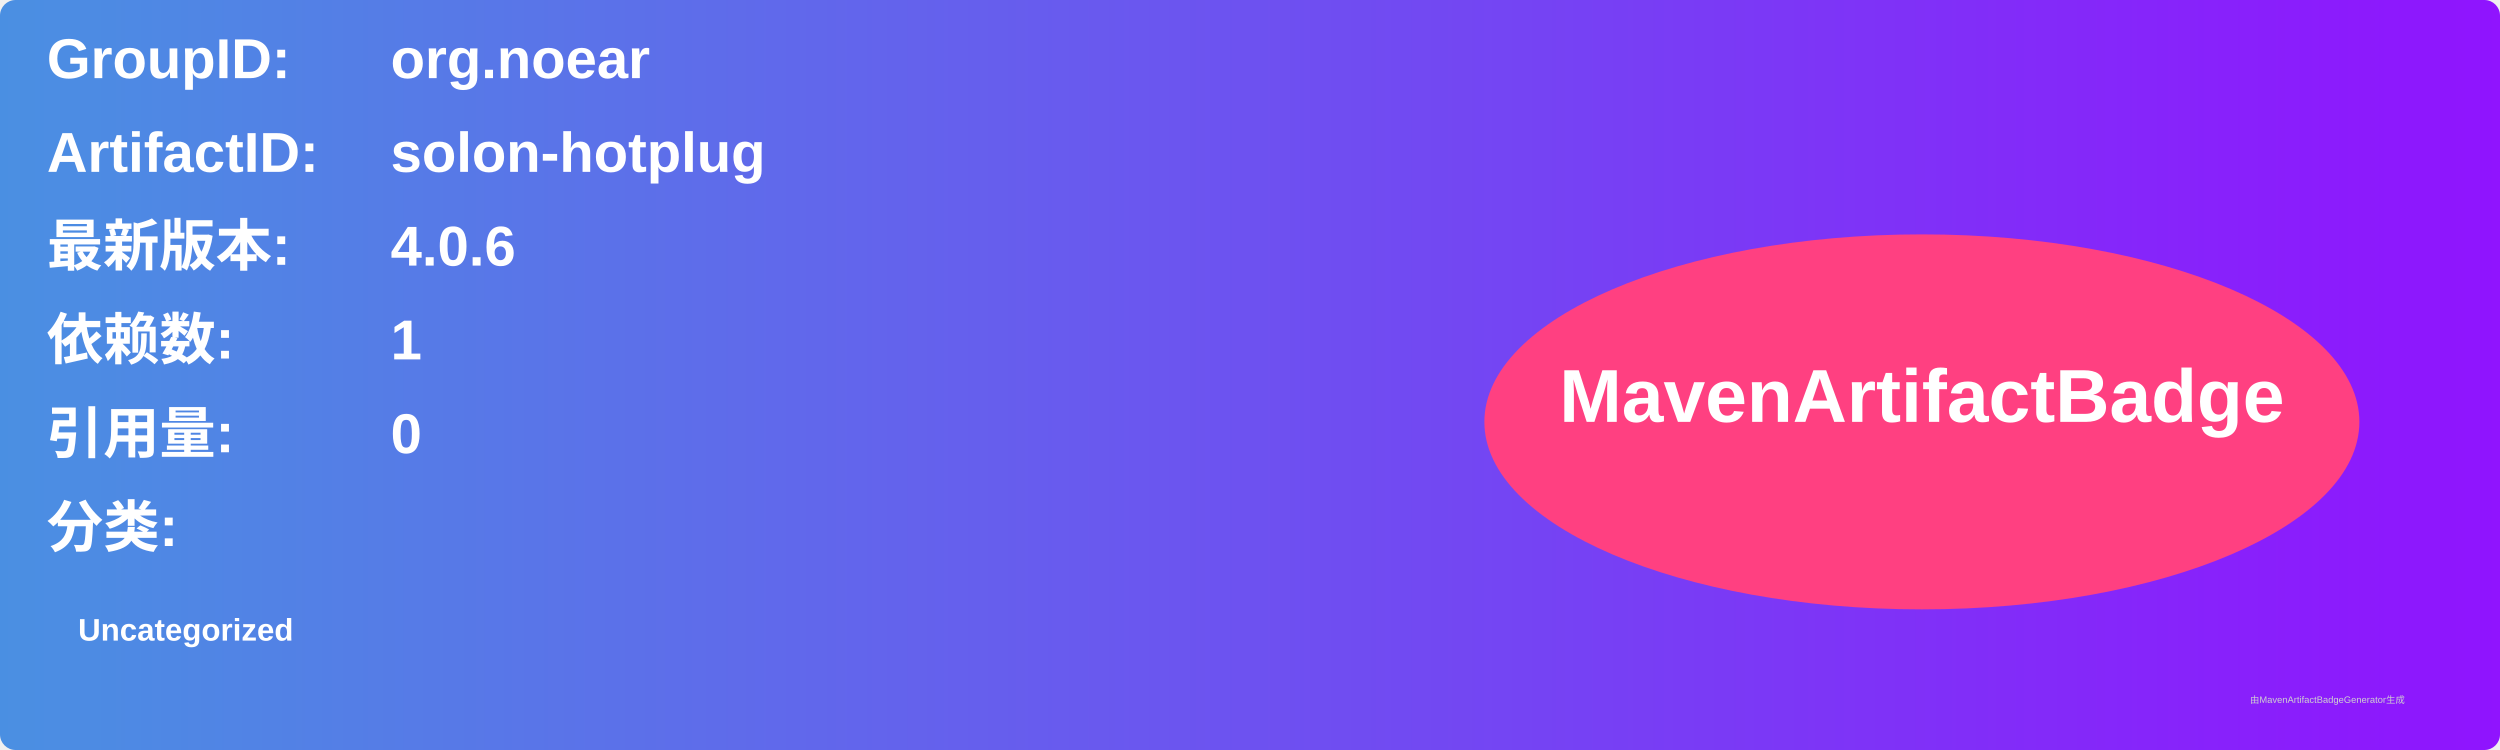
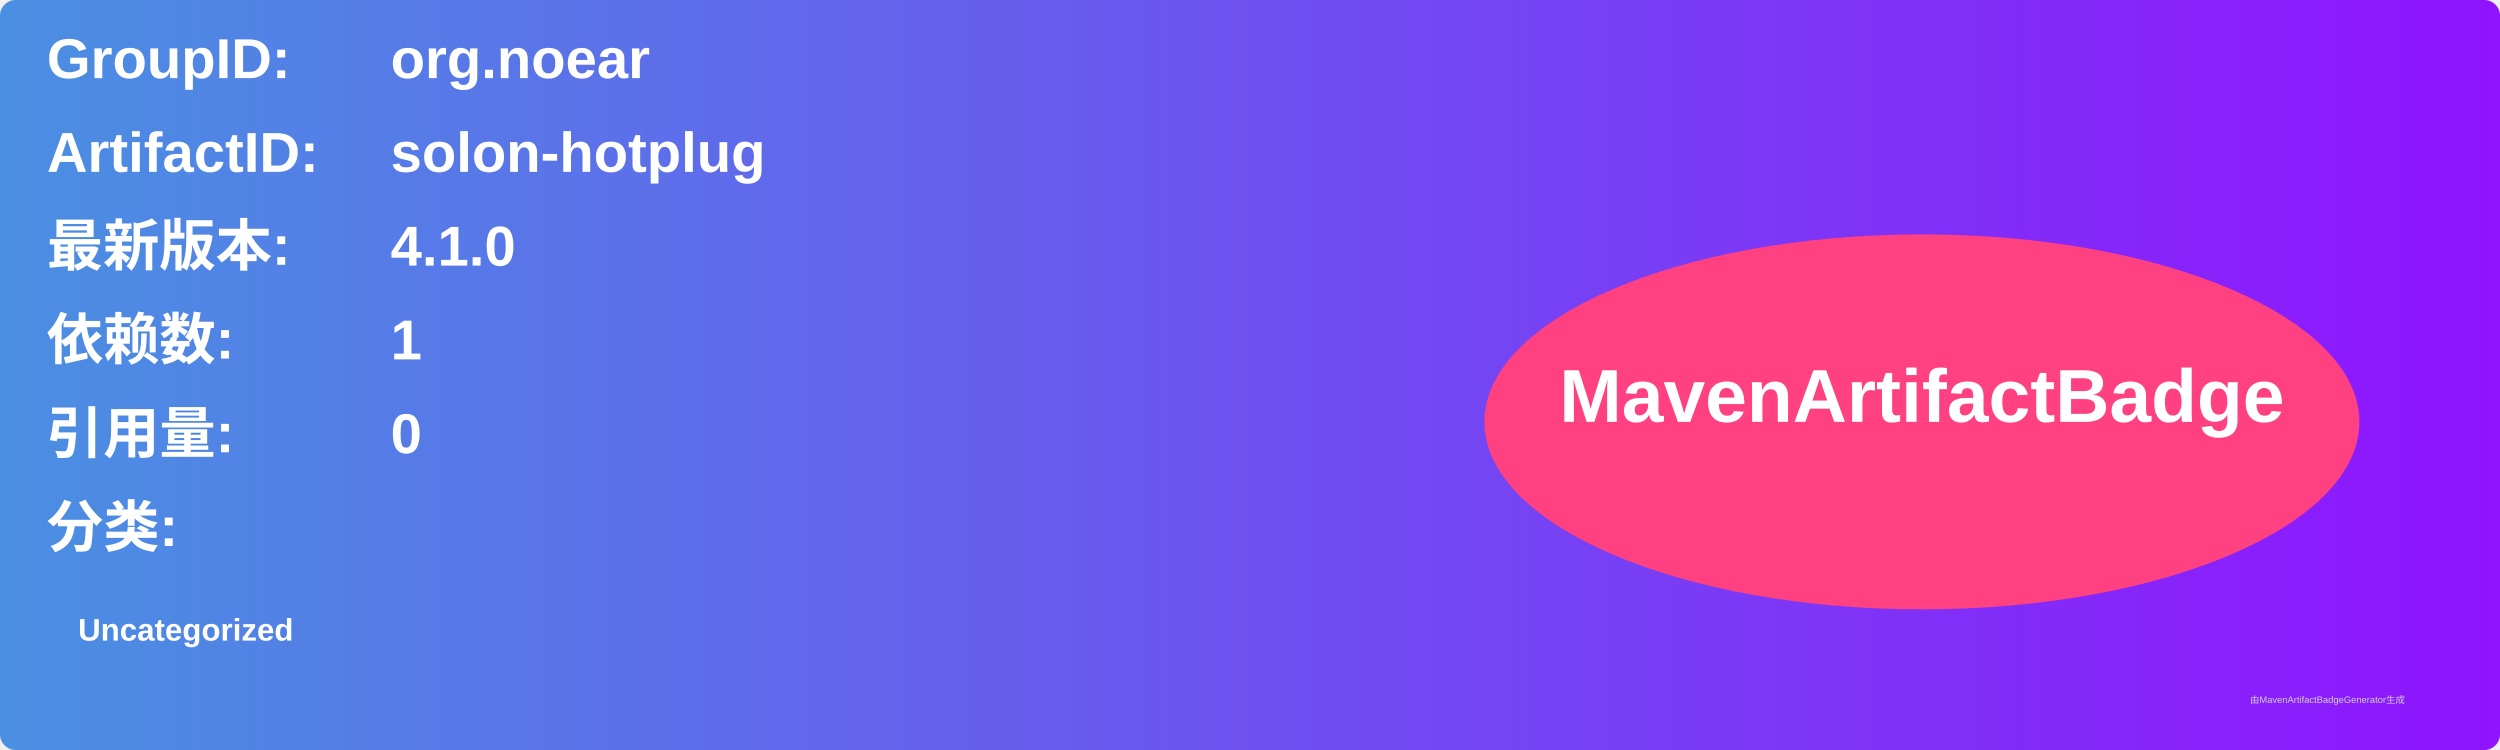
<svg xmlns="http://www.w3.org/2000/svg" width="800" height="240" viewBox="0 0 800 240">
  <linearGradient id="grad" x1="0%" y1="0%" x2="100%" y2="0%">
    <stop offset="0%" stop-color="#4a90e2" />
    <stop offset="100%" stop-color="#9013fe" />
  </linearGradient>
  <rect width="100%" height="100%" rx="5" ry="5" fill="url(#grad)" />
  <g transform="translate(15, 15)">
    <text x="0" y="10" font-family="Arial" font-size="18" fill="white" font-weight="bold" width="260">GroupID:</text>
    <text x="110" y="10" font-family="Arial" font-size="18" fill="white" font-weight="bold" width="460">org.noear</text>
    <text x="0" y="40" font-family="Arial" font-size="18" fill="white" font-weight="bold" width="260">ArtifactID:</text>
    <text x="110" y="40" font-family="Arial" font-size="18" fill="white" font-weight="bold" width="460">solon-hotplug</text>
    <text x="0" y="70" font-family="Arial" font-size="18" fill="white" font-weight="bold">最新版本:</text>
    <text x="110" y="70" font-family="Arial" font-size="18" fill="white" font-weight="bold">
-       <tspan font-weight="bold">4.0.6</tspan>
+       <tspan font-weight="bold">4.1.0</tspan>
    </text>
    <text x="0" y="100" font-family="Arial" font-size="18" fill="white" font-weight="bold">依赖数: </text>
    <text x="110" y="100" font-family="Arial" font-size="18" fill="white">
      <tspan font-weight="bold">1</tspan>
    </text>
    <text x="0" y="130" font-family="Arial" font-size="18" fill="white" font-weight="bold">引用量: </text>
    <text x="110" y="130" font-family="Arial" font-size="18" fill="white">
      <tspan font-weight="bold">0</tspan>
    </text>
    <text x="0" y="160" font-family="Arial" font-size="18" fill="white" font-weight="bold">分类:</text>
    <text x="10" y="190" font-family="Arial" font-size="10" fill="white">
      <tspan font-weight="bold">Uncategorized</tspan>
    </text>
    <ellipse cx="600" cy="120" rx="140" ry="60" fill="#ff4081" />
    <text x="600" y="120" text-anchor="middle" font-family="Arial" font-size="24" fill="white" font-weight="bold">MavenArtifactBadge</text>
  </g>
  <text x="720" y="225" font-family="Arial" font-size="3" fill="#d0d0d0">由MavenArtifactBadgeGenerator生成</text>
</svg>
